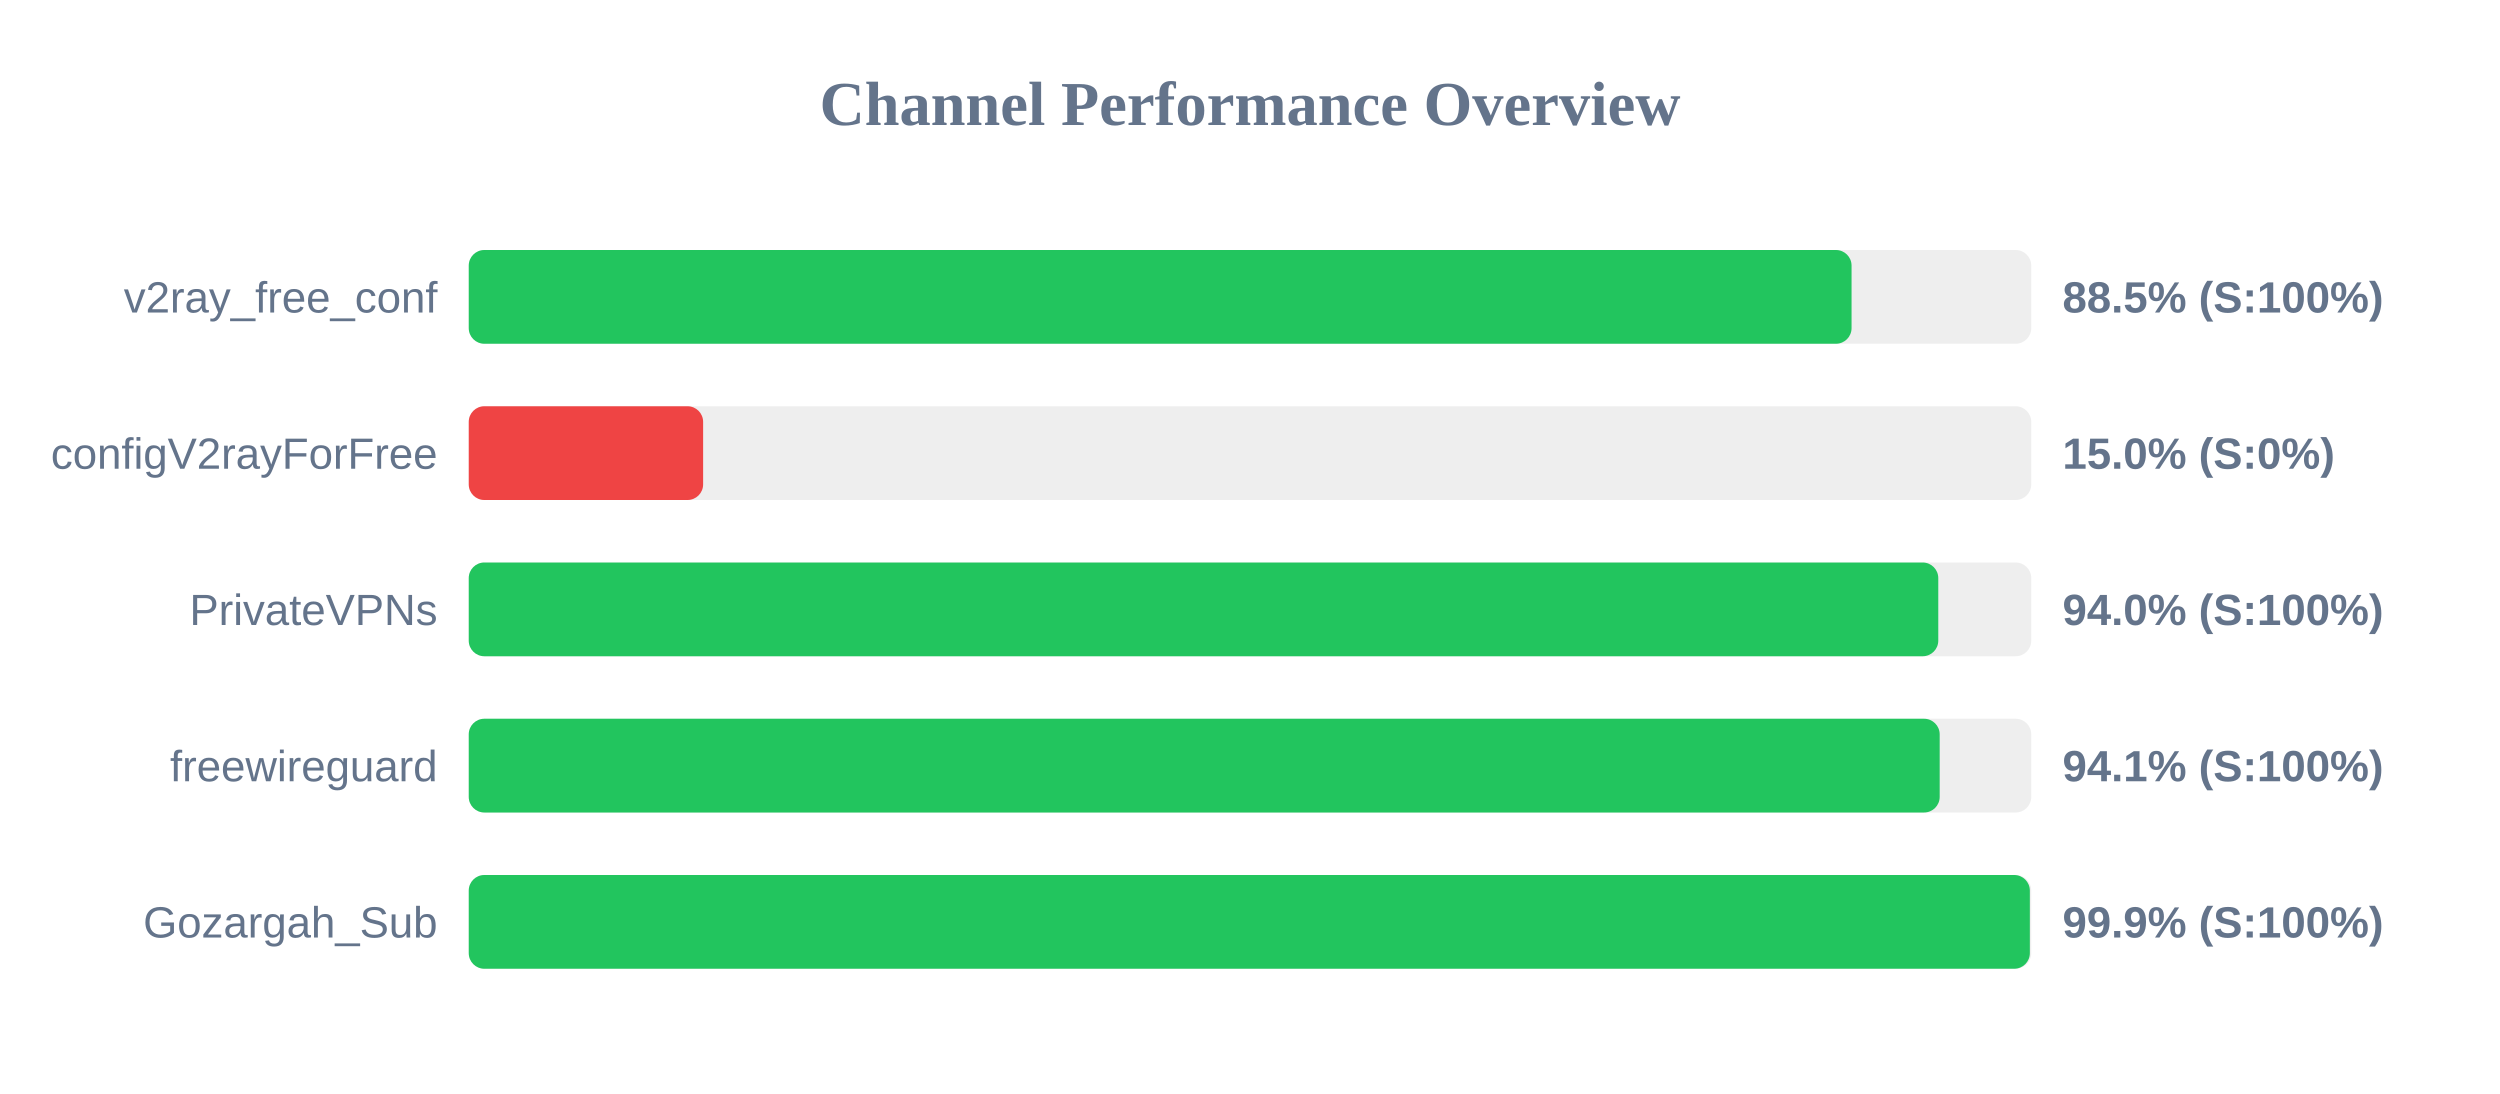
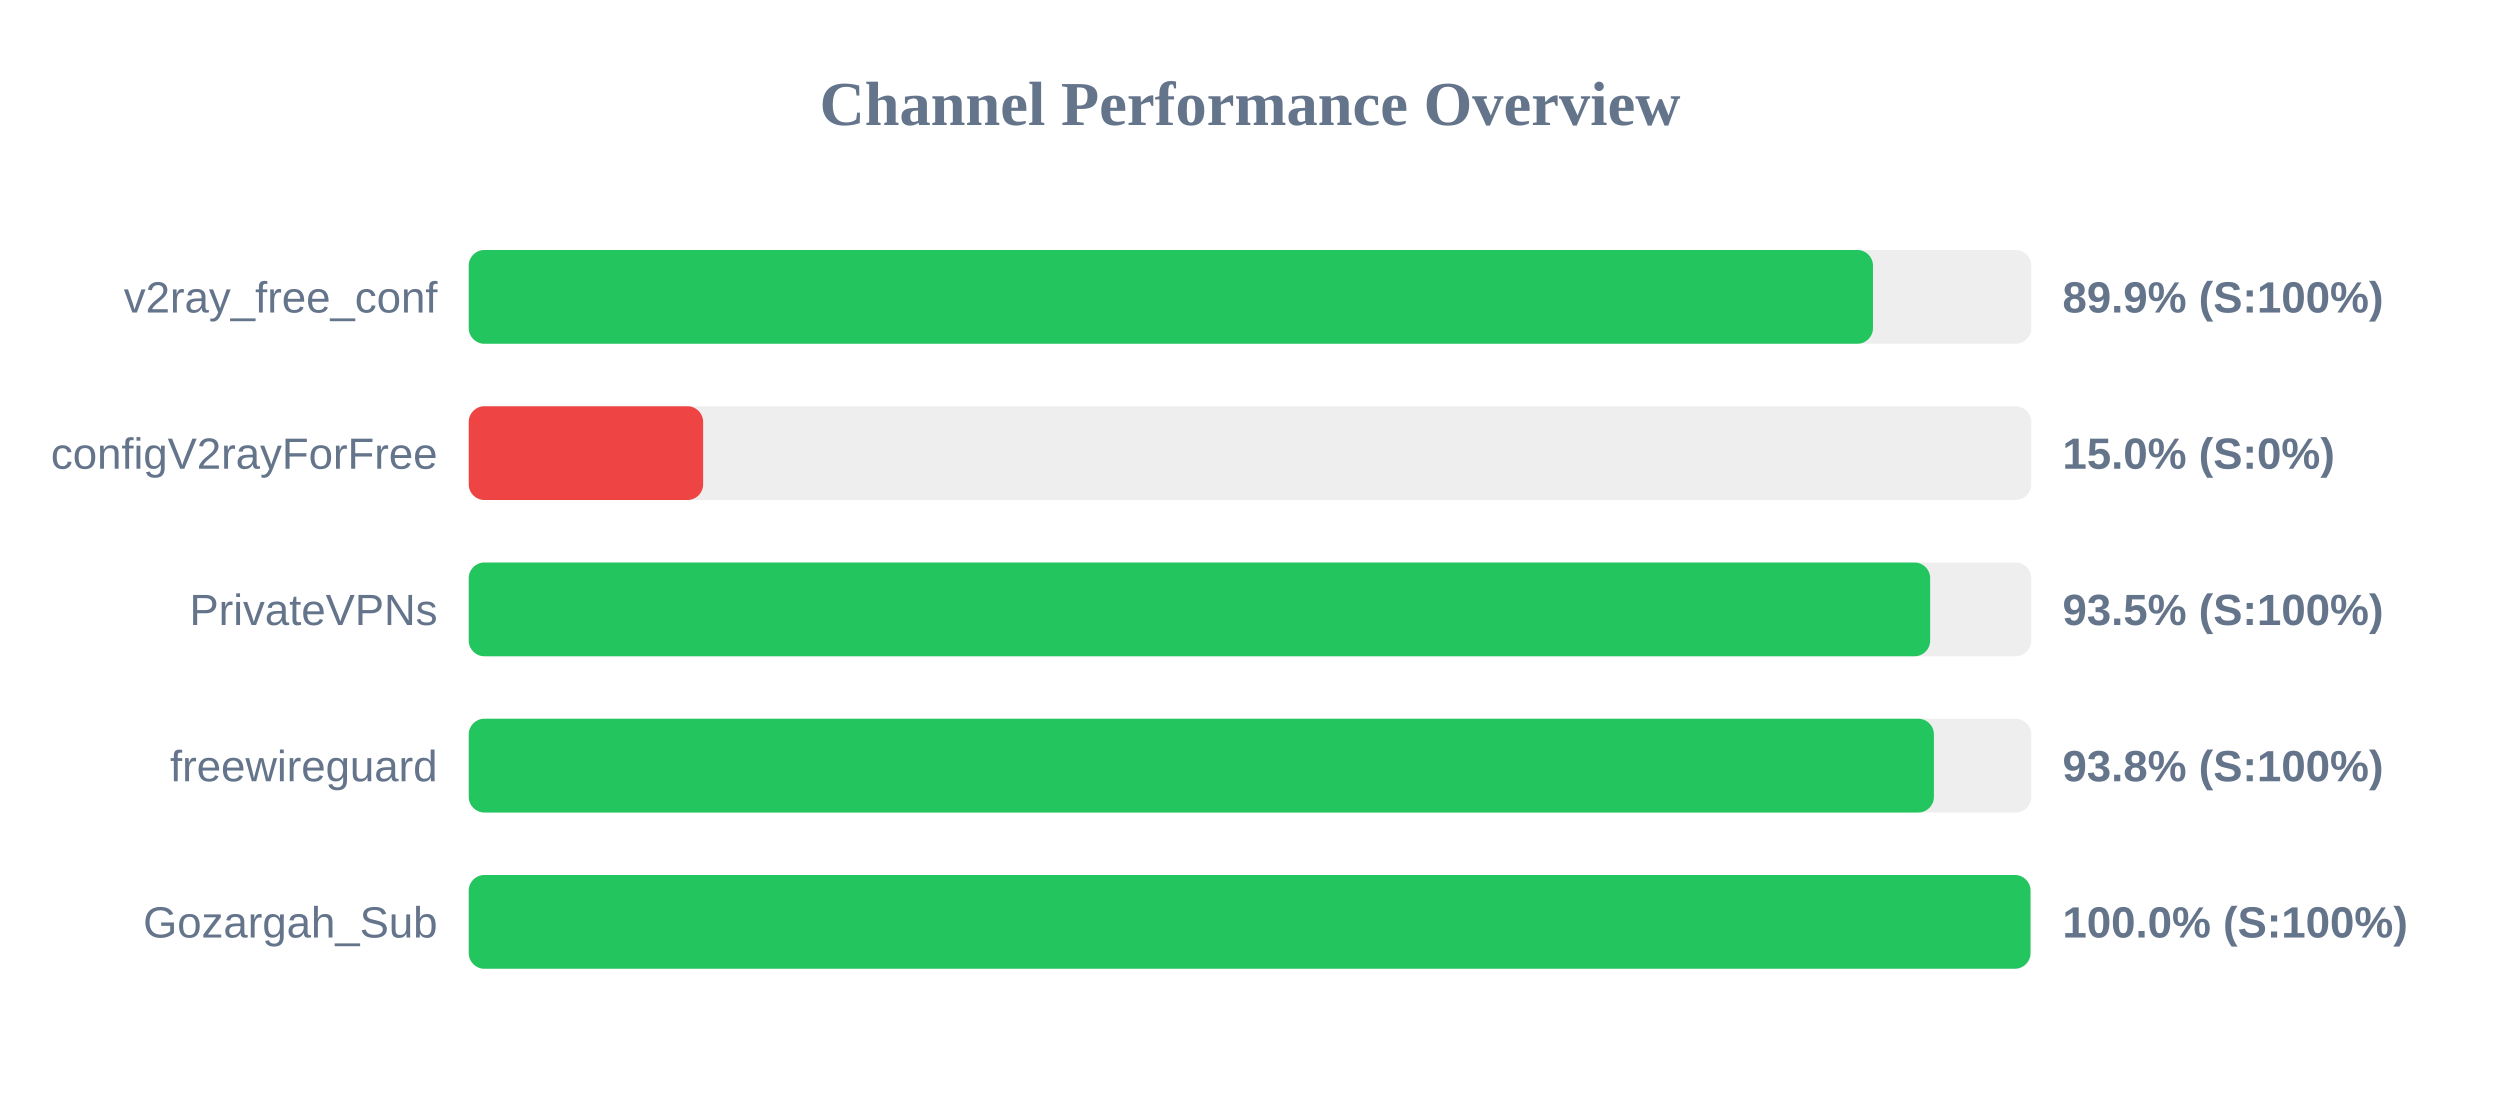
<svg xmlns="http://www.w3.org/2000/svg" width="800" height="350" version="1.1">
  <style>
        .row { font: 14px Arial; fill: #64748b; }
        .score { font: bold 14px Arial; fill: #64748b; }
    </style>
  <text x="400" y="40" text-anchor="middle" font-size="20px" font-weight="bold" fill="#64748b">Channel Performance Overview</text>
  <rect x="150" y="80" width="500" height="30" fill="#eee" rx="5" />
-   <rect x="150" y="80" width="442.5" height="30" fill="#22c55e" rx="5" />
+   <rect x="150" y="80" width="449.35" height="30" fill="#22c55e" rx="5" />
  <text x="140" y="100" text-anchor="end" class="row">v2ray_free_conf</text>
-   <text x="660" y="100" text-anchor="start" class="score">88.5% (S:100%)</text>
+   <text x="660" y="100" text-anchor="start" class="score">89.9% (S:100%)</text>
  <rect x="150" y="130" width="500" height="30" fill="#eee" rx="5" />
  <rect x="150" y="130" width="75.0" height="30" fill="#ef4444" rx="5" />
  <text x="140" y="150" text-anchor="end" class="row">configV2rayForFree</text>
  <text x="660" y="150" text-anchor="start" class="score">15.0% (S:0%)</text>
  <rect x="150" y="180" width="500" height="30" fill="#eee" rx="5" />
-   <rect x="150" y="180" width="470.25" height="30" fill="#22c55e" rx="5" />
+   <rect x="150" y="180" width="467.65" height="30" fill="#22c55e" rx="5" />
  <text x="140" y="200" text-anchor="end" class="row">PrivateVPNs</text>
-   <text x="660" y="200" text-anchor="start" class="score">94.0% (S:100%)</text>
+   <text x="660" y="200" text-anchor="start" class="score">93.5% (S:100%)</text>
  <rect x="150" y="230" width="500" height="30" fill="#eee" rx="5" />
-   <rect x="150" y="230" width="470.7" height="30" fill="#22c55e" rx="5" />
+   <rect x="150" y="230" width="468.85" height="30" fill="#22c55e" rx="5" />
  <text x="140" y="250" text-anchor="end" class="row">freewireguard</text>
-   <text x="660" y="250" text-anchor="start" class="score">94.1% (S:100%)</text>
+   <text x="660" y="250" text-anchor="start" class="score">93.8% (S:100%)</text>
  <rect x="150" y="280" width="500" height="30" fill="#eee" rx="5" />
-   <rect x="150" y="280" width="499.55" height="30" fill="#22c55e" rx="5" />
+   <rect x="150" y="280" width="499.75" height="30" fill="#22c55e" rx="5" />
  <text x="140" y="300" text-anchor="end" class="row">Gozargah_Sub</text>
-   <text x="660" y="300" text-anchor="start" class="score">99.9% (S:100%)</text>
+   <text x="660" y="300" text-anchor="start" class="score">100.0% (S:100%)</text>
</svg>
